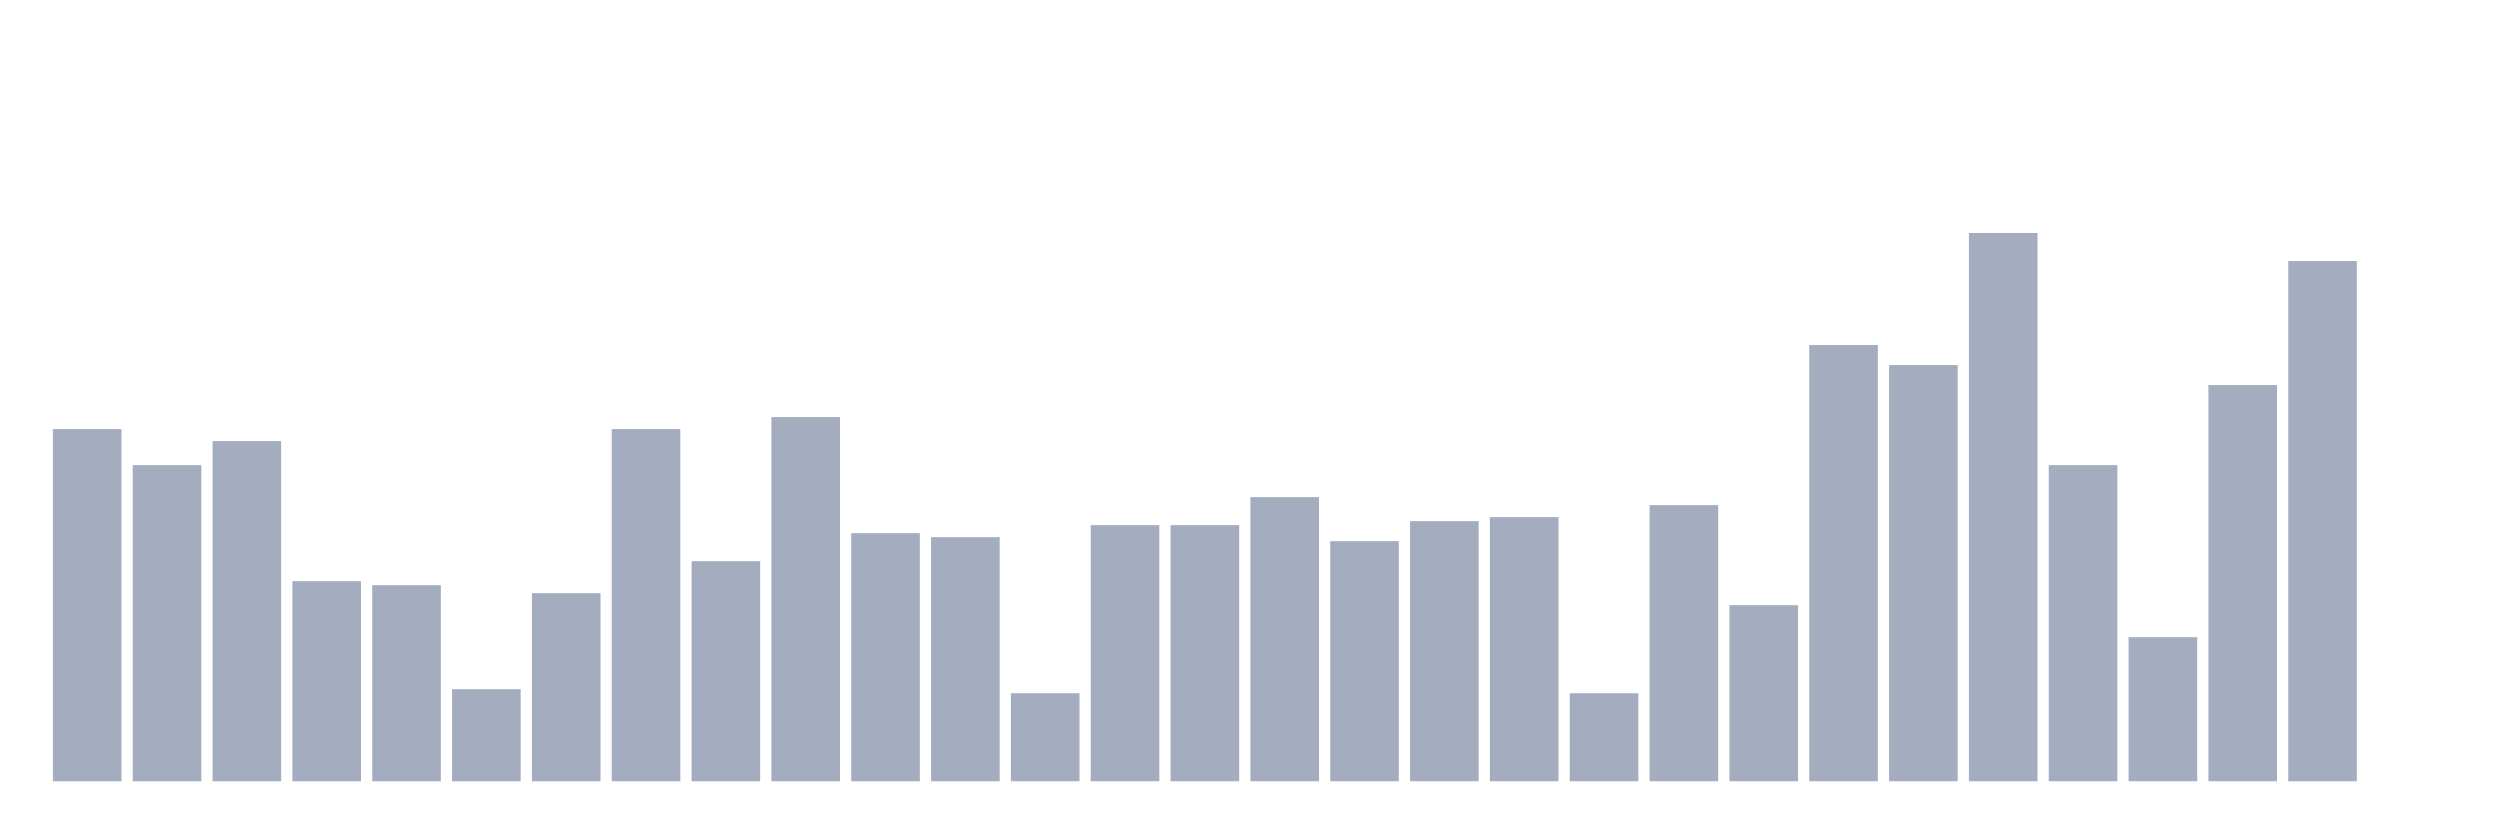
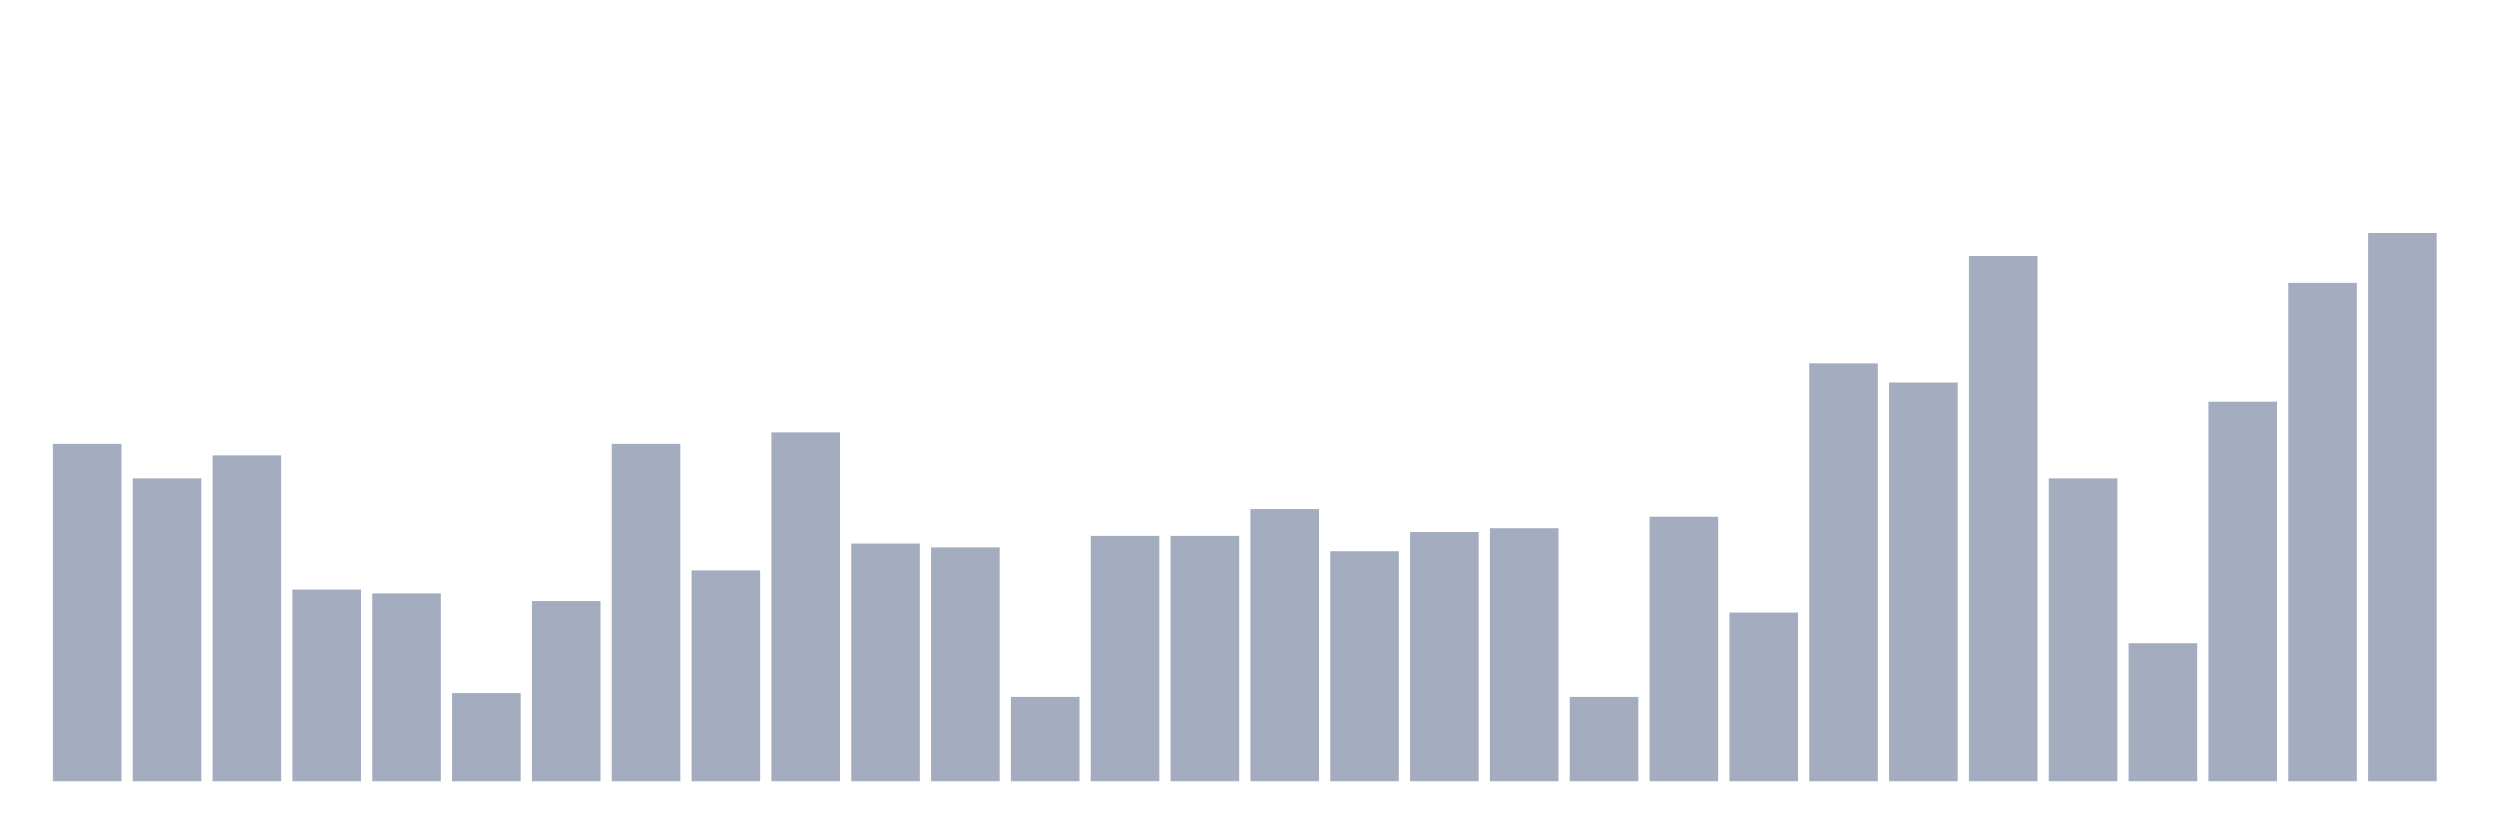
<svg xmlns="http://www.w3.org/2000/svg" viewBox="0 0 480 160">
  <g transform="translate(10,10)">
-     <rect class="bar" x="0.153" width="13.175" y="72.386" height="67.614" fill="rgb(164,173,192)" />
-     <rect class="bar" x="15.482" width="13.175" y="79.301" height="60.699" fill="rgb(164,173,192)" />
-     <rect class="bar" x="30.81" width="13.175" y="74.691" height="65.309" fill="rgb(164,173,192)" />
-     <rect class="bar" x="46.138" width="13.175" y="101.583" height="38.417" fill="rgb(164,173,192)" />
-     <rect class="bar" x="61.466" width="13.175" y="102.351" height="37.649" fill="rgb(164,173,192)" />
-     <rect class="bar" x="76.794" width="13.175" y="122.328" height="17.672" fill="rgb(164,173,192)" />
-     <rect class="bar" x="92.123" width="13.175" y="103.888" height="36.112" fill="rgb(164,173,192)" />
-     <rect class="bar" x="107.451" width="13.175" y="72.386" height="67.614" fill="rgb(164,173,192)" />
-     <rect class="bar" x="122.779" width="13.175" y="97.741" height="42.259" fill="rgb(164,173,192)" />
-     <rect class="bar" x="138.107" width="13.175" y="70.081" height="69.919" fill="rgb(164,173,192)" />
-     <rect class="bar" x="153.436" width="13.175" y="92.363" height="47.637" fill="rgb(164,173,192)" />
-     <rect class="bar" x="168.764" width="13.175" y="93.131" height="46.869" fill="rgb(164,173,192)" />
-     <rect class="bar" x="184.092" width="13.175" y="123.096" height="16.904" fill="rgb(164,173,192)" />
-     <rect class="bar" x="199.42" width="13.175" y="90.826" height="49.174" fill="rgb(164,173,192)" />
-     <rect class="bar" x="214.748" width="13.175" y="90.826" height="49.174" fill="rgb(164,173,192)" />
-     <rect class="bar" x="230.077" width="13.175" y="85.448" height="54.552" fill="rgb(164,173,192)" />
-     <rect class="bar" x="245.405" width="13.175" y="93.899" height="46.101" fill="rgb(164,173,192)" />
-     <rect class="bar" x="260.733" width="13.175" y="90.058" height="49.942" fill="rgb(164,173,192)" />
-     <rect class="bar" x="276.061" width="13.175" y="89.289" height="50.711" fill="rgb(164,173,192)" />
-     <rect class="bar" x="291.39" width="13.175" y="123.096" height="16.904" fill="rgb(164,173,192)" />
-     <rect class="bar" x="306.718" width="13.175" y="86.984" height="53.016" fill="rgb(164,173,192)" />
-     <rect class="bar" x="322.046" width="13.175" y="106.193" height="33.807" fill="rgb(164,173,192)" />
-     <rect class="bar" x="337.374" width="13.175" y="56.25" height="83.75" fill="rgb(164,173,192)" />
-     <rect class="bar" x="352.702" width="13.175" y="60.092" height="79.908" fill="rgb(164,173,192)" />
-     <rect class="bar" x="368.031" width="13.175" y="34.737" height="105.263" fill="rgb(164,173,192)" />
-     <rect class="bar" x="383.359" width="13.175" y="79.301" height="60.699" fill="rgb(164,173,192)" />
-     <rect class="bar" x="398.687" width="13.175" y="112.34" height="27.66" fill="rgb(164,173,192)" />
-     <rect class="bar" x="414.015" width="13.175" y="63.934" height="76.066" fill="rgb(164,173,192)" />
-     <rect class="bar" x="429.344" width="13.175" y="40.115" height="99.885" fill="rgb(164,173,192)" />
-     <rect class="bar" x="444.672" width="13.175" y="140" height="0" fill="rgb(164,173,192)" />
+     <rect class="bar" x="0.153" width="13.175" y="75.223" height="64.777" fill="rgb(164,173,192)" />
+     <rect class="bar" x="15.482" width="13.175" y="81.848" height="58.152" fill="rgb(164,173,192)" />
+     <rect class="bar" x="30.81" width="13.175" y="77.431" height="62.569" fill="rgb(164,173,192)" />
+     <rect class="bar" x="46.138" width="13.175" y="103.195" height="36.805" fill="rgb(164,173,192)" />
+     <rect class="bar" x="61.466" width="13.175" y="103.931" height="36.069" fill="rgb(164,173,192)" />
+     <rect class="bar" x="76.794" width="13.175" y="123.07" height="16.93" fill="rgb(164,173,192)" />
+     <rect class="bar" x="92.123" width="13.175" y="105.403" height="34.597" fill="rgb(164,173,192)" />
+     <rect class="bar" x="107.451" width="13.175" y="75.223" height="64.777" fill="rgb(164,173,192)" />
+     <rect class="bar" x="122.779" width="13.175" y="99.514" height="40.486" fill="rgb(164,173,192)" />
+     <rect class="bar" x="138.107" width="13.175" y="73.014" height="66.986" fill="rgb(164,173,192)" />
+     <rect class="bar" x="153.436" width="13.175" y="94.361" height="45.639" fill="rgb(164,173,192)" />
+     <rect class="bar" x="168.764" width="13.175" y="95.098" height="44.902" fill="rgb(164,173,192)" />
+     <rect class="bar" x="184.092" width="13.175" y="123.806" height="16.194" fill="rgb(164,173,192)" />
+     <rect class="bar" x="199.42" width="13.175" y="92.889" height="47.111" fill="rgb(164,173,192)" />
+     <rect class="bar" x="214.748" width="13.175" y="92.889" height="47.111" fill="rgb(164,173,192)" />
+     <rect class="bar" x="230.077" width="13.175" y="87.736" height="52.264" fill="rgb(164,173,192)" />
+     <rect class="bar" x="245.405" width="13.175" y="95.834" height="44.166" fill="rgb(164,173,192)" />
+     <rect class="bar" x="260.733" width="13.175" y="92.153" height="47.847" fill="rgb(164,173,192)" />
+     <rect class="bar" x="276.061" width="13.175" y="91.417" height="48.583" fill="rgb(164,173,192)" />
+     <rect class="bar" x="291.39" width="13.175" y="123.806" height="16.194" fill="rgb(164,173,192)" />
+     <rect class="bar" x="306.718" width="13.175" y="89.209" height="50.791" fill="rgb(164,173,192)" />
+     <rect class="bar" x="322.046" width="13.175" y="107.611" height="32.389" fill="rgb(164,173,192)" />
+     <rect class="bar" x="337.374" width="13.175" y="59.764" height="80.236" fill="rgb(164,173,192)" />
+     <rect class="bar" x="352.702" width="13.175" y="63.445" height="76.555" fill="rgb(164,173,192)" />
+     <rect class="bar" x="368.031" width="13.175" y="39.153" height="100.847" fill="rgb(164,173,192)" />
+     <rect class="bar" x="383.359" width="13.175" y="81.848" height="58.152" fill="rgb(164,173,192)" />
+     <rect class="bar" x="398.687" width="13.175" y="113.5" height="26.5" fill="rgb(164,173,192)" />
+     <rect class="bar" x="414.015" width="13.175" y="67.126" height="72.874" fill="rgb(164,173,192)" />
+     <rect class="bar" x="429.344" width="13.175" y="44.306" height="95.694" fill="rgb(164,173,192)" />
+     <rect class="bar" x="444.672" width="13.175" y="34.737" height="105.263" fill="rgb(164,173,192)" />
  </g>
</svg>
